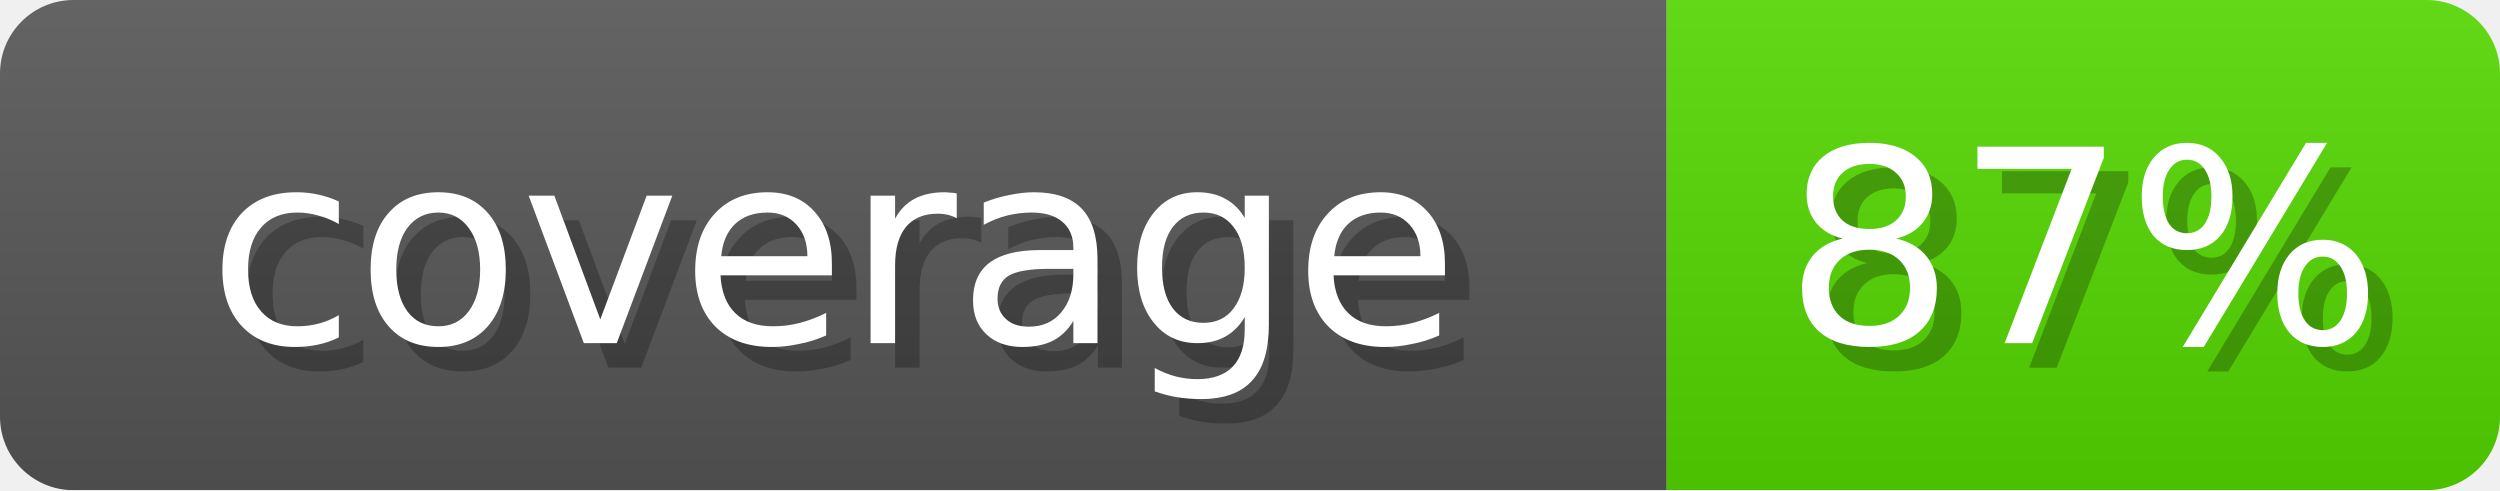
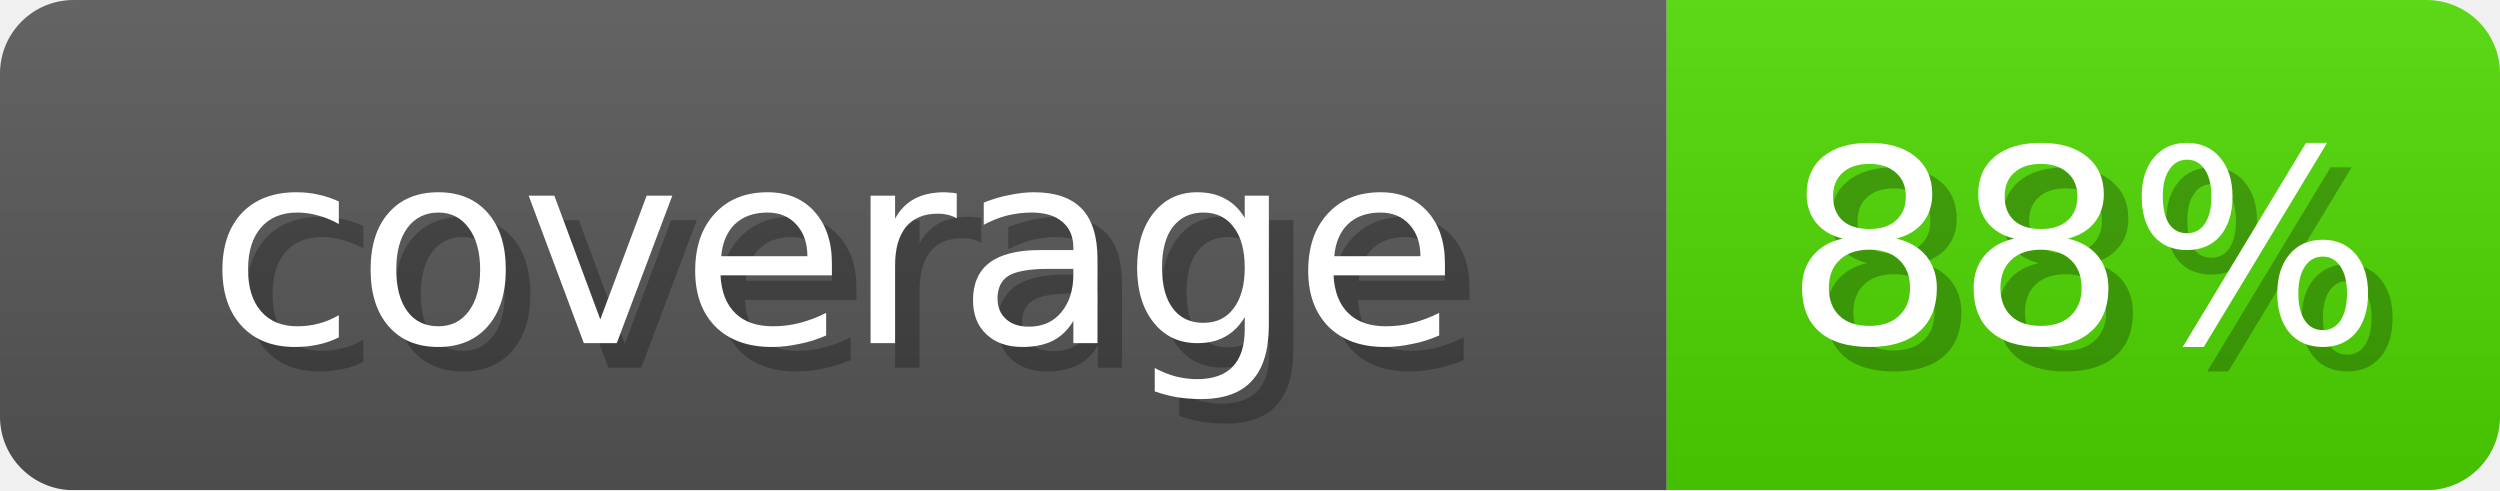
- <svg xmlns="http://www.w3.org/2000/svg" width="102" height="20" role="img" aria-label="coverage: 87%">
+ <svg xmlns="http://www.w3.org/2000/svg" width="102" height="20" role="img" aria-label="coverage: 88%">
  <linearGradient id="s" x2="0" y2="100%">
    <stop offset="0" stop-opacity=".1" stop-color="#EEE" />
    <stop offset="1" stop-opacity=".1" />
  </linearGradient>
  <mask id="m">
    <rect width="102" height="20" rx="3" fill="#fff" />
  </mask>
  <g mask="url(#m)">
    <rect width="68" height="20" fill="#555" />
-     <rect x="68" width="34" height="20" fill="#54D600" />
+     <rect x="68" width="34" height="20" fill="#4DD600" />
    <rect width="102" height="20" fill="url(#s)" />
  </g>
  <g fill="#fff" text-anchor="middle" font-family="Verdana,DejaVu Sans,sans-serif" font-size="11">
    <text x="35" y="15" fill="#000" opacity="0.25">coverage</text>
    <text x="34" y="14">coverage</text>
-     <text x="86" y="15" fill="#000" opacity="0.25">87%</text>
-     <text x="85" y="14">87%</text>
+     <text x="86" y="15" fill="#000" opacity="0.25">88%</text>
+     <text x="85" y="14">88%</text>
  </g>
</svg>
